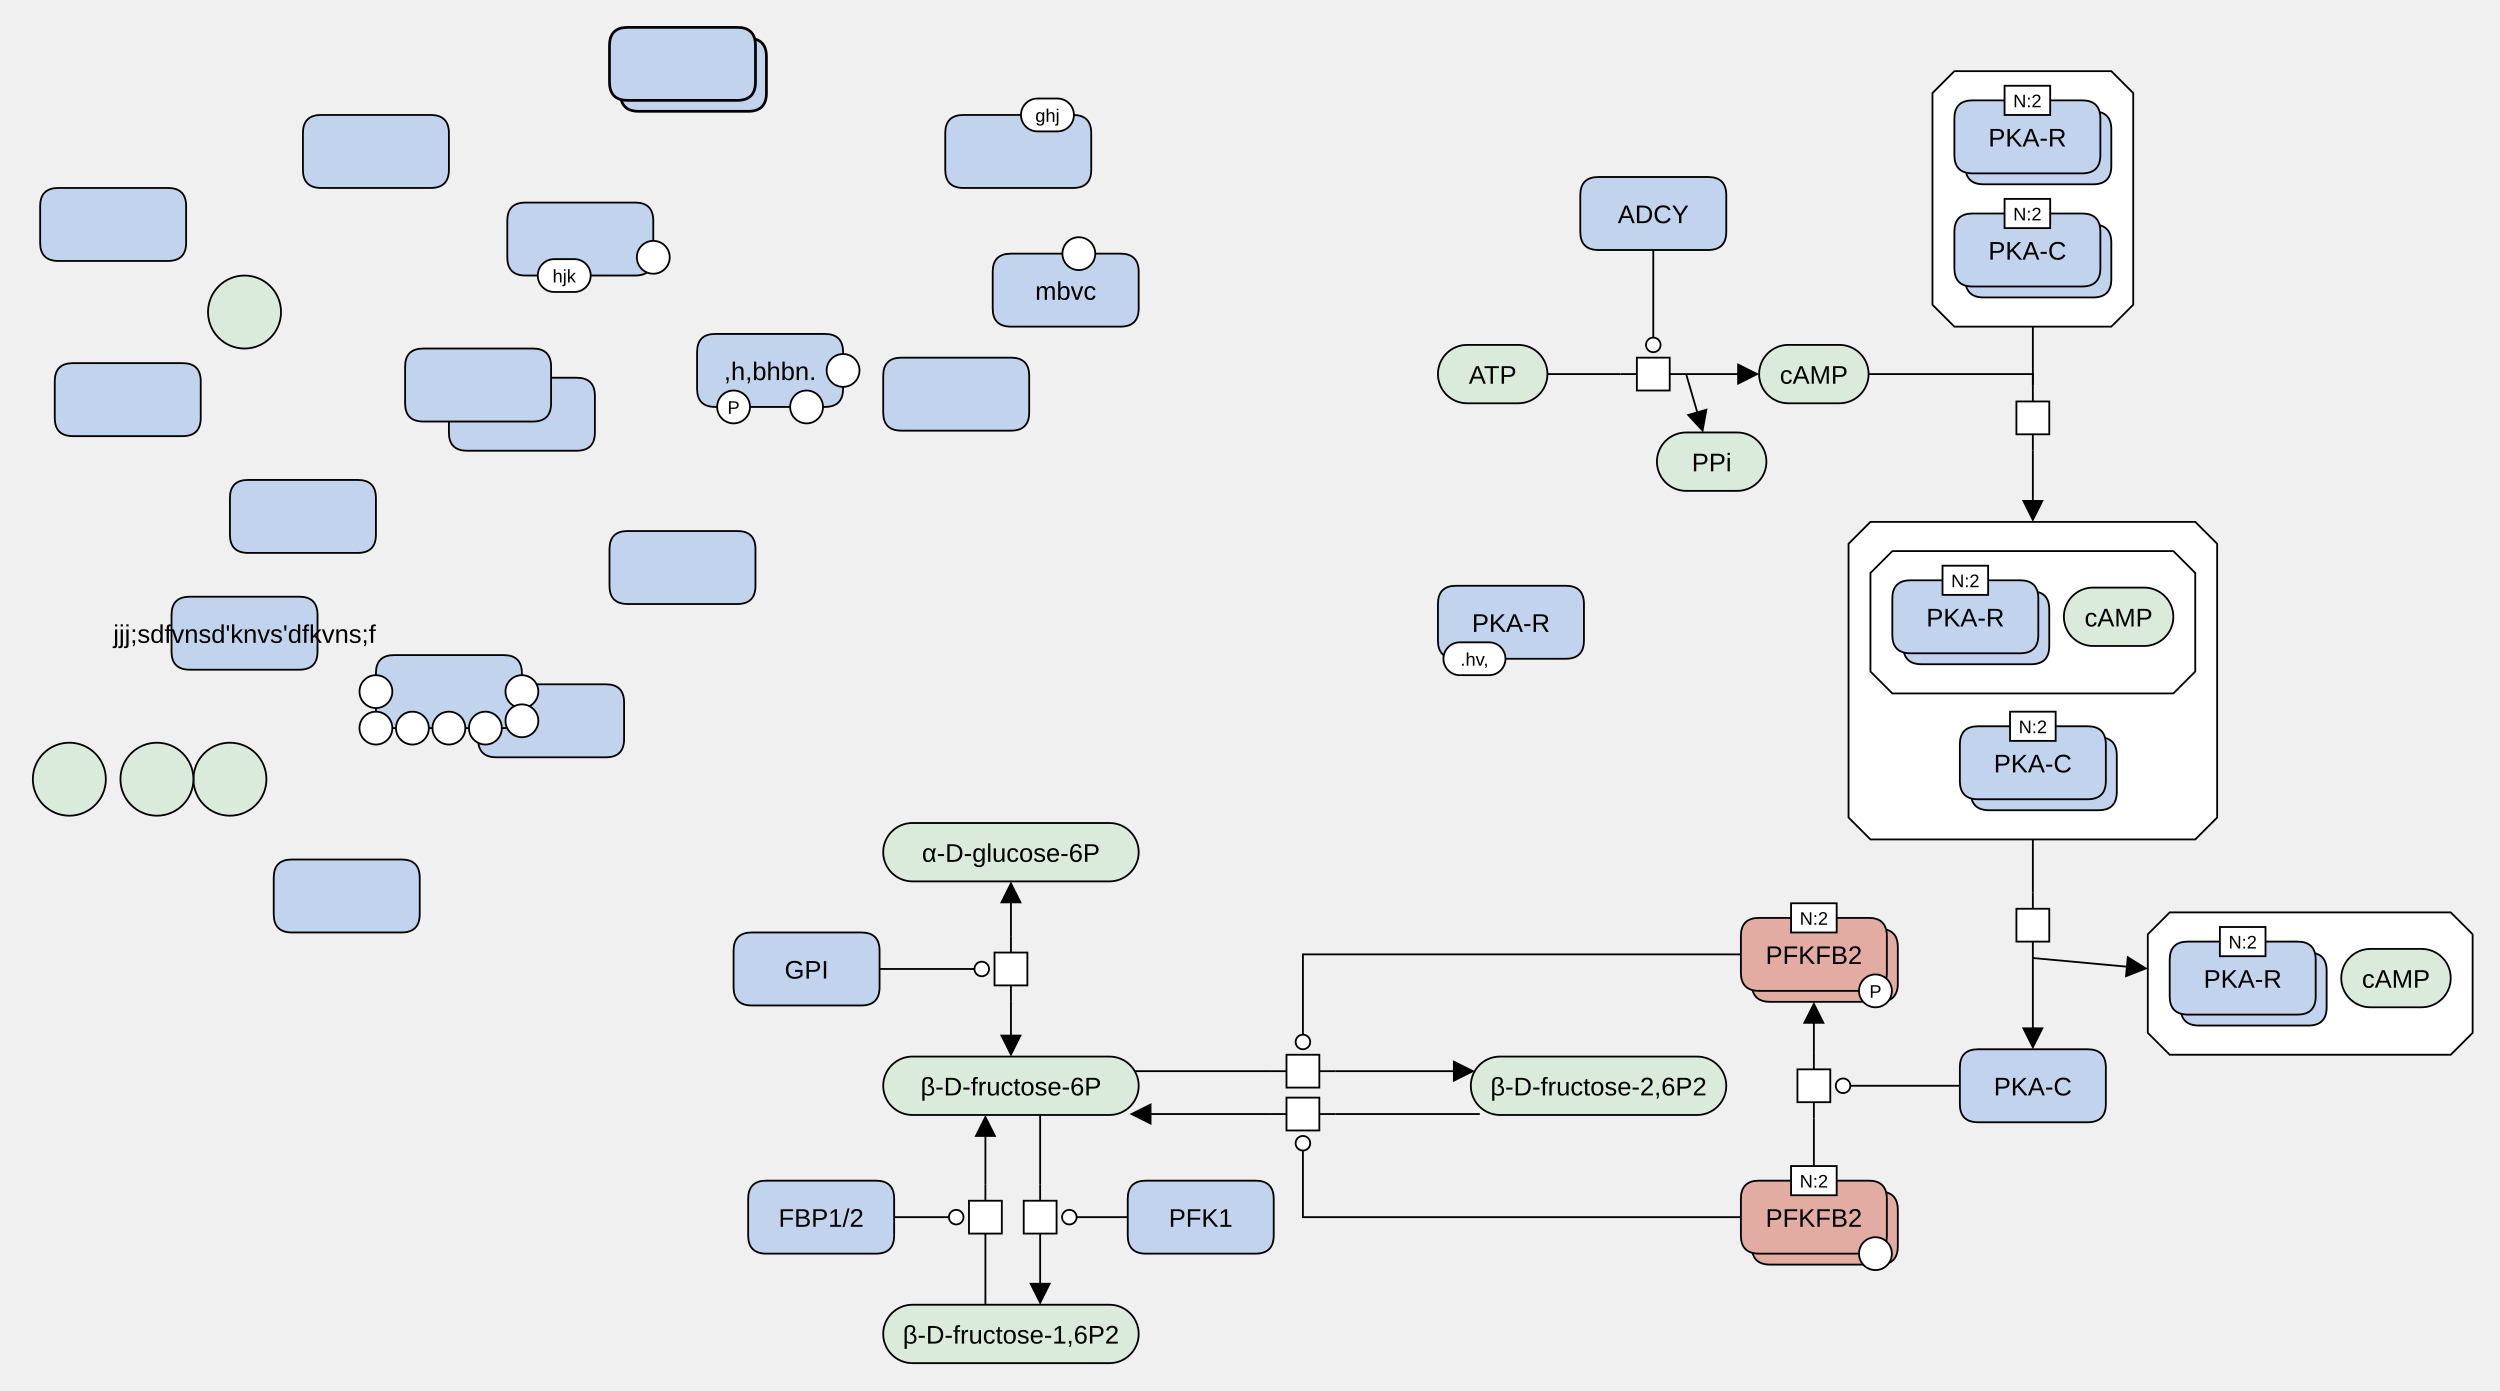
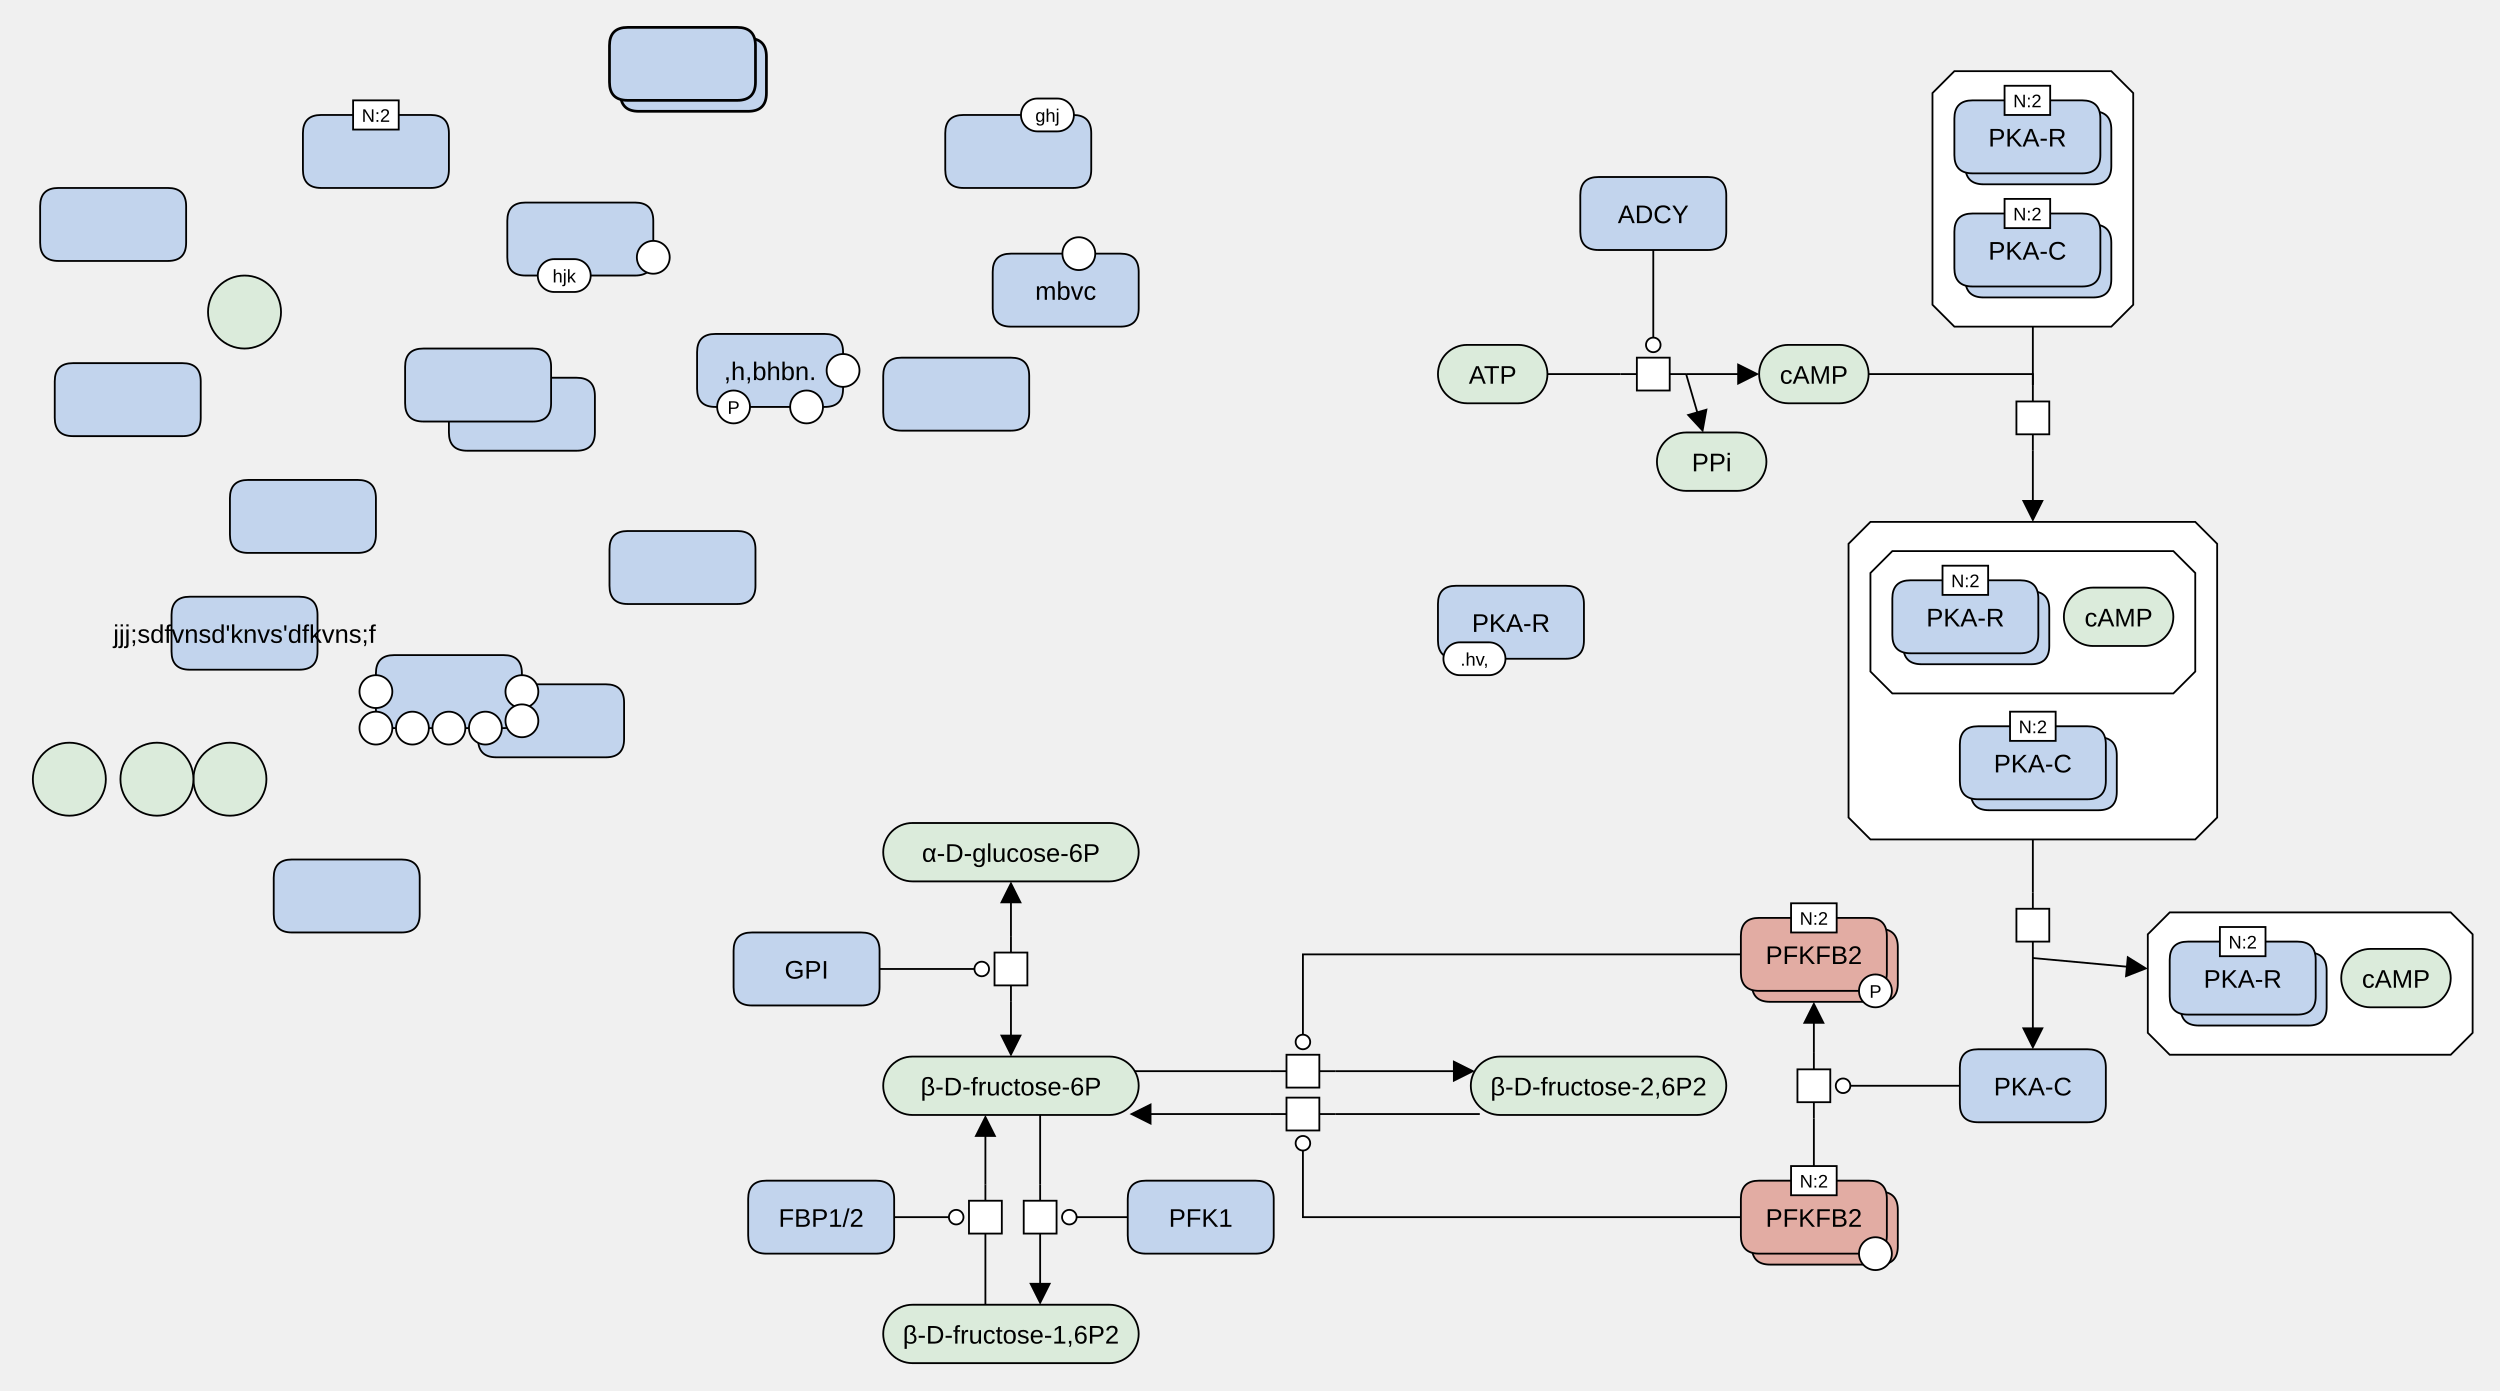
<svg xmlns="http://www.w3.org/2000/svg" width="1370" height="762" viewBox="0 0 1370 762" stroke-linecap="butt" stroke-miterlimit="10">
  <g transform="translate(-2,-29)">
    <path d="M966 234 C966 225.163 973.163 218 982 218 L1010 218 C1018.837 218 1026 225.163 1026 234 L1026 234 C1026 242.837 1018.837 250 1010 250 L982 250 C973.163 250 966 242.837 966 234 Z" fill="#DBEBDB" class="c-metabolite" stroke="none" />
    <path d="M966 234 C966 225.163 973.163 218 982 218 L1010 218 C1018.837 218 1026 225.163 1026 234 L1026 234 C1026 242.837 1018.837 250 1010 250 L982 250 C973.163 250 966 242.837 966 234 Z" fill="none" stroke="#000000" />
    <text x="996" y="239.291" text-anchor="middle" font-family="'Dialog', Arial, Helvetica, sans-serif" font-size="14" fill="#000000" class="t-metabolite" stroke="none" xml:space="preserve">cAMP</text>
    <path d="M1191 529 L1345 529 L1357 541 L1357 595 L1345 607 L1191 607 L1179 595 L1179 541 Z" fill="#FFFFFF" class="c-complex" stroke="none" />
    <path d="M1191 529 L1345 529 L1357 541 L1357 595 L1345 607 L1191 607 L1179 595 L1179 541 Z" fill="none" stroke="#000000" />
    <path d="M1197 561 Q1197 551 1207 551 L1267 551 Q1277 551 1277 561 L1277 581 Q1277 591 1267 591 L1207 591 Q1197 591 1197 581 Z" fill="#C2D4ED" class="c-protein" stroke="none" />
    <path d="M1197 561 Q1197 551 1207 551 L1267 551 Q1277 551 1277 561 L1277 581 Q1277 591 1267 591 L1207 591 Q1197 591 1197 581 Z" fill="none" stroke="#000000" />
    <path d="M1191 555 Q1191 545 1201 545 L1261 545 Q1271 545 1271 555 L1271 575 Q1271 585 1261 585 L1201 585 Q1191 585 1191 575 Z" fill="#C2D4ED" class="c-protein" stroke="none" />
    <path d="M1191 555 Q1191 545 1201 545 L1261 545 Q1271 545 1271 555 L1271 575 Q1271 585 1261 585 L1201 585 Q1191 585 1191 575 Z" fill="none" stroke="#000000" />
    <text x="1231" y="570.291" text-anchor="middle" font-family="'Dialog', Arial, Helvetica, sans-serif" font-size="14" fill="#000000" class="t-protein" stroke="none" xml:space="preserve">PKA-R</text>
    <path d="M1218.5 537 L1243.5 537 L1243.5 553 L1218.5 553 Z" fill="#FFFFFF" class="c-white" stroke="none" />
    <path d="M1218.5 537 L1243.5 537 L1243.5 553 L1218.5 553 Z" fill="none" stroke="#000000" />
    <text x="1231" y="548.779" text-anchor="middle" font-family="'Dialog', Arial, Helvetica, sans-serif" font-size="10" fill="#000000" class="t-white" stroke="none" xml:space="preserve">N:2</text>
    <path d="M1285 565 C1285 556.163 1292.163 549 1301 549 L1329 549 C1337.837 549 1345 556.163 1345 565 L1345 565 C1345 573.837 1337.837 581 1329 581 L1301 581 C1292.163 581 1285 573.837 1285 565 Z" fill="#DBEBDB" class="c-metabolite" stroke="none" />
    <path d="M1285 565 C1285 556.163 1292.163 549 1301 549 L1329 549 C1337.837 549 1345 556.163 1345 565 L1345 565 C1345 573.837 1337.837 581 1329 581 L1301 581 C1292.163 581 1285 573.837 1285 565 Z" fill="none" stroke="#000000" />
    <text x="1315" y="570.291" text-anchor="middle" font-family="'Dialog', Arial, Helvetica, sans-serif" font-size="14" fill="#000000" class="t-metabolite" stroke="none" xml:space="preserve">cAMP</text>
    <path d="M1116 240 L1116 249 M1116 267 L1116 276" fill="none" stroke="#000000" />
    <path d="M1107 249 L1125 249 L1125 267 L1107 267 Z" fill="#FFFFFF" class="c-white" stroke="none" />
    <path d="M1107 249 L1125 249 L1125 267 L1107 267 Z" fill="none" stroke="#000000" />
    <path d="M1073 68 L1159 68 L1171 80 L1171 196 L1159 208 L1073 208 L1061 196 L1061 80 Z" fill="#FFFFFF" class="c-complex" stroke="none" />
    <path d="M1073 68 L1159 68 L1171 80 L1171 196 L1159 208 L1073 208 L1061 196 L1061 80 Z" fill="none" stroke="#000000" />
    <path d="M1079 100 Q1079 90 1089 90 L1149 90 Q1159 90 1159 100 L1159 120 Q1159 130 1149 130 L1089 130 Q1079 130 1079 120 Z" fill="#C2D4ED" class="c-protein" stroke="none" />
    <path d="M1079 100 Q1079 90 1089 90 L1149 90 Q1159 90 1159 100 L1159 120 Q1159 130 1149 130 L1089 130 Q1079 130 1079 120 Z" fill="none" stroke="#000000" />
    <path d="M1073 94 Q1073 84 1083 84 L1143 84 Q1153 84 1153 94 L1153 114 Q1153 124 1143 124 L1083 124 Q1073 124 1073 114 Z" fill="#C2D4ED" class="c-protein" stroke="none" />
    <path d="M1073 94 Q1073 84 1083 84 L1143 84 Q1153 84 1153 94 L1153 114 Q1153 124 1143 124 L1083 124 Q1073 124 1073 114 Z" fill="none" stroke="#000000" />
    <text x="1113" y="109.291" text-anchor="middle" font-family="'Dialog', Arial, Helvetica, sans-serif" font-size="14" fill="#000000" class="t-protein" stroke="none" xml:space="preserve">PKA-R</text>
    <path d="M1100.5 76 L1125.5 76 L1125.5 92 L1100.5 92 Z" fill="#FFFFFF" class="c-white" stroke="none" />
    <path d="M1100.5 76 L1125.5 76 L1125.5 92 L1100.5 92 Z" fill="none" stroke="#000000" />
    <text x="1113" y="87.779" text-anchor="middle" font-family="'Dialog', Arial, Helvetica, sans-serif" font-size="10" fill="#000000" class="t-white" stroke="none" xml:space="preserve">N:2</text>
    <path d="M1079 162 Q1079 152 1089 152 L1149 152 Q1159 152 1159 162 L1159 182 Q1159 192 1149 192 L1089 192 Q1079 192 1079 182 Z" fill="#C2D4ED" class="c-protein" stroke="none" />
    <path d="M1079 162 Q1079 152 1089 152 L1149 152 Q1159 152 1159 162 L1159 182 Q1159 192 1149 192 L1089 192 Q1079 192 1079 182 Z" fill="none" stroke="#000000" />
    <path d="M1073 156 Q1073 146 1083 146 L1143 146 Q1153 146 1153 156 L1153 176 Q1153 186 1143 186 L1083 186 Q1073 186 1073 176 Z" fill="#C2D4ED" class="c-protein" stroke="none" />
    <path d="M1073 156 Q1073 146 1083 146 L1143 146 Q1153 146 1153 156 L1153 176 Q1153 186 1143 186 L1083 186 Q1073 186 1073 176 Z" fill="none" stroke="#000000" />
    <text x="1113" y="171.291" text-anchor="middle" font-family="'Dialog', Arial, Helvetica, sans-serif" font-size="14" fill="#000000" class="t-protein" stroke="none" xml:space="preserve">PKA-C</text>
    <path d="M1100.5 138 L1125.5 138 L1125.5 154 L1100.5 154 Z" fill="#FFFFFF" class="c-white" stroke="none" />
    <path d="M1100.5 138 L1125.5 138 L1125.5 154 L1100.5 154 Z" fill="none" stroke="#000000" />
    <text x="1113" y="149.78" text-anchor="middle" font-family="'Dialog', Arial, Helvetica, sans-serif" font-size="10" fill="#000000" class="t-white" stroke="none" xml:space="preserve">N:2</text>
    <path d="M1116 518 L1116 527 M1116 545 L1116 554" fill="none" stroke="#000000" />
    <path d="M1107 527 L1125 527 L1125 545 L1107 545 Z" fill="#FFFFFF" class="c-white" stroke="none" />
    <path d="M1107 527 L1125 527 L1125 545 L1107 545 Z" fill="none" stroke="#000000" />
    <path d="M1027 315 L1205 315 L1217 327 L1217 477 L1205 489 L1027 489 L1015 477 L1015 327 Z" fill="#FFFFFF" class="c-complex" stroke="none" />
    <path d="M1027 315 L1205 315 L1217 327 L1217 477 L1205 489 L1027 489 L1015 477 L1015 327 Z" fill="none" stroke="#000000" />
    <path d="M1039 331 L1193 331 L1205 343 L1205 397 L1193 409 L1039 409 L1027 397 L1027 343 Z" fill="#FFFFFF" class="c-complex" stroke="none" />
    <path d="M1039 331 L1193 331 L1205 343 L1205 397 L1193 409 L1039 409 L1027 397 L1027 343 Z" fill="none" stroke="#000000" />
    <path d="M1045 363 Q1045 353 1055 353 L1115 353 Q1125 353 1125 363 L1125 383 Q1125 393 1115 393 L1055 393 Q1045 393 1045 383 Z" fill="#C2D4ED" class="c-protein" stroke="none" />
    <path d="M1045 363 Q1045 353 1055 353 L1115 353 Q1125 353 1125 363 L1125 383 Q1125 393 1115 393 L1055 393 Q1045 393 1045 383 Z" fill="none" stroke="#000000" />
    <path d="M1039 357 Q1039 347 1049 347 L1109 347 Q1119 347 1119 357 L1119 377 Q1119 387 1109 387 L1049 387 Q1039 387 1039 377 Z" fill="#C2D4ED" class="c-protein" stroke="none" />
    <path d="M1039 357 Q1039 347 1049 347 L1109 347 Q1119 347 1119 357 L1119 377 Q1119 387 1109 387 L1049 387 Q1039 387 1039 377 Z" fill="none" stroke="#000000" />
    <text x="1079" y="372.291" text-anchor="middle" font-family="'Dialog', Arial, Helvetica, sans-serif" font-size="14" fill="#000000" class="t-protein" stroke="none" xml:space="preserve">PKA-R</text>
    <path d="M1066.5 339 L1091.5 339 L1091.5 355 L1066.5 355 Z" fill="#FFFFFF" class="c-white" stroke="none" />
    <path d="M1066.5 339 L1091.5 339 L1091.5 355 L1066.5 355 Z" fill="none" stroke="#000000" />
    <text x="1079" y="350.779" text-anchor="middle" font-family="'Dialog', Arial, Helvetica, sans-serif" font-size="10" fill="#000000" class="t-white" stroke="none" xml:space="preserve">N:2</text>
    <path d="M1133 367 C1133 358.163 1140.163 351 1149 351 L1177 351 C1185.837 351 1193 358.163 1193 367 L1193 367 C1193 375.837 1185.837 383 1177 383 L1149 383 C1140.163 383 1133 375.837 1133 367 Z" fill="#DBEBDB" class="c-metabolite" stroke="none" />
    <path d="M1133 367 C1133 358.163 1140.163 351 1149 351 L1177 351 C1185.837 351 1193 358.163 1193 367 L1193 367 C1193 375.837 1185.837 383 1177 383 L1149 383 C1140.163 383 1133 375.837 1133 367 Z" fill="none" stroke="#000000" />
    <text x="1163" y="372.291" text-anchor="middle" font-family="'Dialog', Arial, Helvetica, sans-serif" font-size="14" fill="#000000" class="t-metabolite" stroke="none" xml:space="preserve">cAMP</text>
    <path d="M1082 443 Q1082 433 1092 433 L1152 433 Q1162 433 1162 443 L1162 463 Q1162 473 1152 473 L1092 473 Q1082 473 1082 463 Z" fill="#C2D4ED" class="c-protein" stroke="none" />
    <path d="M1082 443 Q1082 433 1092 433 L1152 433 Q1162 433 1162 443 L1162 463 Q1162 473 1152 473 L1092 473 Q1082 473 1082 463 Z" fill="none" stroke="#000000" />
    <path d="M1076 437 Q1076 427 1086 427 L1146 427 Q1156 427 1156 437 L1156 457 Q1156 467 1146 467 L1086 467 Q1076 467 1076 457 Z" fill="#C2D4ED" class="c-protein" stroke="none" />
    <path d="M1076 437 Q1076 427 1086 427 L1146 427 Q1156 427 1156 437 L1156 457 Q1156 467 1146 467 L1086 467 Q1076 467 1076 457 Z" fill="none" stroke="#000000" />
    <text x="1116" y="452.291" text-anchor="middle" font-family="'Dialog', Arial, Helvetica, sans-serif" font-size="14" fill="#000000" class="t-protein" stroke="none" xml:space="preserve">PKA-C</text>
    <path d="M1103.5 419 L1128.5 419 L1128.5 435 L1103.5 435 Z" fill="#FFFFFF" class="c-white" stroke="none" />
    <path d="M1103.5 419 L1128.5 419 L1128.5 435 L1103.5 435 Z" fill="none" stroke="#000000" />
    <text x="1116" y="430.779" text-anchor="middle" font-family="'Dialog', Arial, Helvetica, sans-serif" font-size="10" fill="#000000" class="t-white" stroke="none" xml:space="preserve">N:2</text>
    <path d="M1076 614 Q1076 604 1086 604 L1146 604 Q1156 604 1156 614 L1156 634 Q1156 644 1146 644 L1086 644 Q1076 644 1076 634 Z" fill="#C2D4ED" class="c-protein" stroke="none" />
    <path d="M1076 614 Q1076 604 1086 604 L1146 604 Q1156 604 1156 614 L1156 634 Q1156 644 1146 644 L1086 644 Q1076 644 1076 634 Z" fill="none" stroke="#000000" />
    <text x="1116" y="629.291" text-anchor="middle" font-family="'Dialog', Arial, Helvetica, sans-serif" font-size="14" fill="#000000" class="t-protein" stroke="none" xml:space="preserve">PKA-C</text>
    <path d="M486 496 C486 487.163 493.163 480 502 480 L610 480 C618.837 480 626 487.163 626 496 L626 496 C626 504.837 618.837 512 610 512 L502 512 C493.163 512 486 504.837 486 496 Z" fill="#DBEBDB" class="c-metabolite" stroke="none" />
    <path d="M486 496 C486 487.163 493.163 480 502 480 L610 480 C618.837 480 626 487.163 626 496 L626 496 C626 504.837 618.837 512 610 512 L502 512 C493.163 512 486 504.837 486 496 Z" fill="none" stroke="#000000" />
    <text x="556" y="501.291" text-anchor="middle" font-family="'Dialog', Arial, Helvetica, sans-serif" font-size="14" fill="#000000" class="t-metabolite" stroke="none" xml:space="preserve">α-D-glucose-6P</text>
    <path d="M486 624 C486 615.163 493.163 608 502 608 L610 608 C618.837 608 626 615.163 626 624 L626 624 C626 632.837 618.837 640 610 640 L502 640 C493.163 640 486 632.837 486 624 Z" fill="#DBEBDB" class="c-metabolite" stroke="none" />
    <path d="M486 624 C486 615.163 493.163 608 502 608 L610 608 C618.837 608 626 615.163 626 624 L626 624 C626 632.837 618.837 640 610 640 L502 640 C493.163 640 486 632.837 486 624 Z" fill="none" stroke="#000000" />
    <text x="556" y="629.291" text-anchor="middle" font-family="'Dialog', Arial, Helvetica, sans-serif" font-size="14" fill="#000000" class="t-metabolite" stroke="none" xml:space="preserve">β-D-fructose-6P</text>
    <path d="M404 550 Q404 540 414 540 L474 540 Q484 540 484 550 L484 570 Q484 580 474 580 L414 580 Q404 580 404 570 Z" fill="#C2D4ED" class="c-protein" stroke="none" />
    <path d="M404 550 Q404 540 414 540 L474 540 Q484 540 484 550 L484 570 Q484 580 474 580 L414 580 Q404 580 404 570 Z" fill="none" stroke="#000000" />
    <text x="444" y="565.291" text-anchor="middle" font-family="'Dialog', Arial, Helvetica, sans-serif" font-size="14" fill="#000000" class="t-protein" stroke="none" xml:space="preserve">GPI</text>
    <path d="M556 542 L556 551 M556 569 L556 578" fill="none" stroke="#000000" />
    <path d="M547 551 L565 551 L565 569 L547 569 Z" fill="#FFFFFF" class="c-white" stroke="none" />
    <path d="M547 551 L565 551 L565 569 L547 569 Z" fill="none" stroke="#000000" />
    <path d="M572 678 L572 687 M572 705 L572 714" fill="none" stroke="#000000" />
    <path d="M563 687 L581 687 L581 705 L563 705 Z" fill="#FFFFFF" class="c-white" stroke="none" />
    <path d="M563 687 L581 687 L581 705 L563 705 Z" fill="none" stroke="#000000" />
    <path d="M542 714 L542 705 M542 687 L542 678" fill="none" stroke="#000000" />
    <path d="M533 687 L551 687 L551 705 L533 705 Z" fill="#FFFFFF" class="c-white" stroke="none" />
    <path d="M533 687 L551 687 L551 705 L533 705 Z" fill="none" stroke="#000000" />
    <path d="M486 760 C486 751.163 493.163 744 502 744 L610 744 C618.837 744 626 751.163 626 760 L626 760 C626 768.837 618.837 776 610 776 L502 776 C493.163 776 486 768.837 486 760 Z" fill="#DBEBDB" class="c-metabolite" stroke="none" />
    <path d="M486 760 C486 751.163 493.163 744 502 744 L610 744 C618.837 744 626 751.163 626 760 L626 760 C626 768.837 618.837 776 610 776 L502 776 C493.163 776 486 768.837 486 760 Z" fill="none" stroke="#000000" />
    <text x="556" y="765.291" text-anchor="middle" font-family="'Dialog', Arial, Helvetica, sans-serif" font-size="14" fill="#000000" class="t-page" stroke="none" xml:space="preserve">β-D-fructose-1,6P2</text>
    <path d="M412 686 Q412 676 422 676 L482 676 Q492 676 492 686 L492 706 Q492 716 482 716 L422 716 Q412 716 412 706 Z" fill="#C2D4ED" class="c-protein" stroke="none" />
    <path d="M412 686 Q412 676 422 676 L482 676 Q492 676 492 686 L492 706 Q492 716 482 716 L422 716 Q412 716 412 706 Z" fill="none" stroke="#000000" />
    <text x="452" y="701.291" text-anchor="middle" font-family="'Dialog', Arial, Helvetica, sans-serif" font-size="14" fill="#000000" class="t-protein" stroke="none" xml:space="preserve">FBP1/2</text>
    <path d="M620 686 Q620 676 630 676 L690 676 Q700 676 700 686 L700 706 Q700 716 690 716 L630 716 Q620 716 620 706 Z" fill="#C2D4ED" class="c-protein" stroke="none" />
    <path d="M620 686 Q620 676 630 676 L690 676 Q700 676 700 686 L700 706 Q700 716 690 716 L630 716 Q620 716 620 706 Z" fill="none" stroke="#000000" />
    <text x="660" y="701.291" text-anchor="middle" font-family="'Dialog', Arial, Helvetica, sans-serif" font-size="14" fill="#000000" class="t-protein" stroke="none" xml:space="preserve">PFK1</text>
    <path d="M808 624 C808 615.163 815.163 608 824 608 L932 608 C940.837 608 948 615.163 948 624 L948 624 C948 632.837 940.837 640 932 640 L824 640 C815.163 640 808 632.837 808 624 Z" fill="#DBEBDB" class="c-metabolite" stroke="none" />
    <path d="M808 624 C808 615.163 815.163 608 824 608 L932 608 C940.837 608 948 615.163 948 624 L948 624 C948 632.837 940.837 640 932 640 L824 640 C815.163 640 808 632.837 808 624 Z" fill="none" stroke="#000000" />
    <text x="878" y="629.291" text-anchor="middle" font-family="'Dialog', Arial, Helvetica, sans-serif" font-size="14" fill="#000000" class="t-page" stroke="none" xml:space="preserve">β-D-fructose-2,6P2</text>
    <path d="M698 616 L707 616 M725 616 L734 616" fill="none" stroke="#000000" />
    <path d="M707 607 L725 607 L725 625 L707 625 Z" fill="#FFFFFF" class="c-white" stroke="none" />
    <path d="M707 607 L725 607 L725 625 L707 625 Z" fill="none" stroke="#000000" />
    <path d="M734 639.5 L725 639.5 M707 639.5 L698 639.5" fill="none" stroke="#000000" />
    <path d="M707 630.5 L725 630.5 L725 648.5 L707 648.5 Z" fill="#FFFFFF" class="c-white" stroke="none" />
    <path d="M707 630.5 L725 630.5 L725 648.5 L707 648.5 Z" fill="none" stroke="#000000" />
    <path d="M996 642 L996 633 M996 615 L996 606" fill="none" stroke="#000000" />
    <path d="M987 615 L1005 615 L1005 633 L987 633 Z" fill="#FFFFFF" class="c-white" stroke="none" />
    <path d="M987 615 L1005 615 L1005 633 L987 633 Z" fill="none" stroke="#000000" />
    <path d="M790 234 C790 225.163 797.163 218 806 218 L834 218 C842.837 218 850 225.163 850 234 L850 234 C850 242.837 842.837 250 834 250 L806 250 C797.163 250 790 242.837 790 234 Z" fill="#DBEBDB" class="c-metabolite" stroke="none" />
    <path d="M790 234 C790 225.163 797.163 218 806 218 L834 218 C842.837 218 850 225.163 850 234 L850 234 C850 242.837 842.837 250 834 250 L806 250 C797.163 250 790 242.837 790 234 Z" fill="none" stroke="#000000" />
    <text x="820" y="239.291" text-anchor="middle" font-family="'Dialog', Arial, Helvetica, sans-serif" font-size="14" fill="#000000" class="t-metabolite" stroke="none" xml:space="preserve">ATP</text>
    <path d="M890 234 L899 234 M917 234 L926 234" fill="none" stroke="#000000" />
    <path d="M899 225 L917 225 L917 243 L899 243 Z" fill="#FFFFFF" class="c-white" stroke="none" />
    <path d="M899 225 L917 225 L917 243 L899 243 Z" fill="none" stroke="#000000" />
    <path d="M868 136 Q868 126 878 126 L938 126 Q948 126 948 136 L948 156 Q948 166 938 166 L878 166 Q868 166 868 156 Z" fill="#C2D4ED" class="c-protein" stroke="none" />
    <path d="M868 136 Q868 126 878 126 L938 126 Q948 126 948 136 L948 156 Q948 166 938 166 L878 166 Q868 166 868 156 Z" fill="none" stroke="#000000" />
    <text x="908" y="151.291" text-anchor="middle" font-family="'Dialog', Arial, Helvetica, sans-serif" font-size="14" fill="#000000" class="t-protein" stroke="none" xml:space="preserve">ADCY</text>
    <path d="M962 548 Q962 538 972 538 L1032 538 Q1042 538 1042 548 L1042 568 Q1042 578 1032 578 L972 578 Q962 578 962 568 Z" fill="#E2ACA3" class="c-hlProtein" stroke="none" />
    <path d="M962 548 Q962 538 972 538 L1032 538 Q1042 538 1042 548 L1042 568 Q1042 578 1032 578 L972 578 Q962 578 962 568 Z" fill="none" stroke="#000000" />
    <path d="M956 542 Q956 532 966 532 L1026 532 Q1036 532 1036 542 L1036 562 Q1036 572 1026 572 L966 572 Q956 572 956 562 Z" fill="#E2ACA3" class="c-hlProtein" stroke="none" />
    <path d="M956 542 Q956 532 966 532 L1026 532 Q1036 532 1036 542 L1036 562 Q1036 572 1026 572 L966 572 Q956 572 956 562 Z" fill="none" stroke="#000000" />
    <text x="996" y="557.291" text-anchor="middle" font-family="'Dialog', Arial, Helvetica, sans-serif" font-size="14" fill="#000000" class="t-hlProtein" stroke="none" xml:space="preserve">PFKFB2</text>
    <path d="M1020.739 572 C1020.739 567.029 1024.768 563 1029.739 563 L1029.739 563 C1034.71 563 1038.739 567.029 1038.739 572 L1038.739 572 C1038.739 576.971 1034.71 581 1029.739 581 L1029.739 581 C1024.768 581 1020.739 576.971 1020.739 572 Z" fill="#FFFFFF" class="c-white" stroke="none" />
    <path d="M1020.739 572 C1020.739 567.029 1024.768 563 1029.739 563 L1029.739 563 C1034.71 563 1038.739 567.029 1038.739 572 L1038.739 572 C1038.739 576.971 1034.71 581 1029.739 581 L1029.739 581 C1024.768 581 1020.739 576.971 1020.739 572 Z" fill="none" stroke="#000000" />
    <text x="1029.739" y="575.779" text-anchor="middle" font-family="'Dialog', Arial, Helvetica, sans-serif" font-size="10" fill="#000000" class="t-white" stroke="none" xml:space="preserve">P</text>
    <path d="M983.5 524 L1008.5 524 L1008.5 540 L983.5 540 Z" fill="#FFFFFF" class="c-white" stroke="none" />
    <path d="M983.5 524 L1008.5 524 L1008.5 540 L983.5 540 Z" fill="none" stroke="#000000" />
    <text x="996" y="535.779" text-anchor="middle" font-family="'Dialog', Arial, Helvetica, sans-serif" font-size="10" fill="#000000" class="t-white" stroke="none" xml:space="preserve">N:2</text>
    <path d="M962 692 Q962 682 972 682 L1032 682 Q1042 682 1042 692 L1042 712 Q1042 722 1032 722 L972 722 Q962 722 962 712 Z" fill="#E2ACA3" class="c-hlProtein" stroke="none" />
    <path d="M962 692 Q962 682 972 682 L1032 682 Q1042 682 1042 692 L1042 712 Q1042 722 1032 722 L972 722 Q962 722 962 712 Z" fill="none" stroke="#000000" />
    <path d="M956 686 Q956 676 966 676 L1026 676 Q1036 676 1036 686 L1036 706 Q1036 716 1026 716 L966 716 Q956 716 956 706 Z" fill="#E2ACA3" class="c-hlProtein" stroke="none" />
    <path d="M956 686 Q956 676 966 676 L1026 676 Q1036 676 1036 686 L1036 706 Q1036 716 1026 716 L966 716 Q956 716 956 706 Z" fill="none" stroke="#000000" />
    <text x="996" y="701.291" text-anchor="middle" font-family="'Dialog', Arial, Helvetica, sans-serif" font-size="14" fill="#000000" class="t-hlProtein" stroke="none" xml:space="preserve">PFKFB2</text>
    <path d="M1020.739 716 C1020.739 711.029 1024.768 707 1029.739 707 L1029.739 707 C1034.71 707 1038.739 711.029 1038.739 716 L1038.739 716 C1038.739 720.971 1034.71 725 1029.739 725 L1029.739 725 C1024.768 725 1020.739 720.971 1020.739 716 Z" fill="#FFFFFF" class="c-white" stroke="none" />
    <path d="M1020.739 716 C1020.739 711.029 1024.768 707 1029.739 707 L1029.739 707 C1034.71 707 1038.739 711.029 1038.739 716 L1038.739 716 C1038.739 720.971 1034.71 725 1029.739 725 L1029.739 725 C1024.768 725 1020.739 720.971 1020.739 716 Z" fill="none" stroke="#000000" />
    <path d="M983.5 668 L1008.5 668 L1008.5 684 L983.5 684 Z" fill="#FFFFFF" class="c-white" stroke="none" />
    <path d="M983.5 668 L1008.5 668 L1008.5 684 L983.5 684 Z" fill="none" stroke="#000000" />
    <text x="996" y="679.779" text-anchor="middle" font-family="'Dialog', Arial, Helvetica, sans-serif" font-size="10" fill="#000000" class="t-white" stroke="none" xml:space="preserve">N:2</text>
    <path d="M910 282 C910 273.163 917.163 266 926 266 L954 266 C962.837 266 970 273.163 970 282 L970 282 C970 290.837 962.837 298 954 298 L926 298 C917.163 298 910 290.837 910 282 Z" fill="#DBEBDB" class="c-metabolite" stroke="none" />
    <path d="M910 282 C910 273.163 917.163 266 926 266 L954 266 C962.837 266 970 273.163 970 282 L970 282 C970 290.837 962.837 298 954 298 L926 298 C917.163 298 910 290.837 910 282 Z" fill="none" stroke="#000000" />
    <text x="940" y="287.291" text-anchor="middle" font-family="'Dialog', Arial, Helvetica, sans-serif" font-size="14" fill="#000000" class="t-metabolite" stroke="none" xml:space="preserve">PPi</text>
    <path d="M280 150 Q280 140 290 140 L350 140 Q360 140 360 150 L360 170 Q360 180 350 180 L290 180 Q280 180 280 170 Z" fill="#C2D4ED" class="c-protein" stroke="none" />
    <path d="M280 150 Q280 140 290 140 L350 140 Q360 140 360 150 L360 170 Q360 180 350 180 L290 180 Q280 180 280 170 Z" fill="none" stroke="#000000" />
    <path d="M296.7 180 C296.7 175.029 300.729 171 305.7 171 L316.7 171 C321.671 171 325.7 175.029 325.7 180 L325.7 180 C325.7 184.971 321.671 189 316.7 189 L305.7 189 C300.729 189 296.7 184.971 296.7 180 Z" fill="#FFFFFF" class="c-white" stroke="none" />
    <path d="M296.7 180 C296.7 175.029 300.729 171 305.7 171 L316.7 171 C321.671 171 325.7 175.029 325.7 180 L325.7 180 C325.7 184.971 321.671 189 316.7 189 L305.7 189 C300.729 189 296.7 184.971 296.7 180 Z" fill="none" stroke="#000000" />
    <text x="311.2" y="183.78" text-anchor="middle" font-family="'Dialog', Arial, Helvetica, sans-serif" font-size="10" fill="#000000" class="t-white" stroke="none" xml:space="preserve">hjk</text>
    <path d="M351 170 C351 165.029 355.029 161 360 161 L360 161 C364.971 161 369 165.029 369 170 L369 170 C369 174.971 364.971 179 360 179 L360 179 C355.029 179 351 174.971 351 170 Z" fill="#FFFFFF" class="c-white" stroke="none" />
    <path d="M351 170 C351 165.029 355.029 161 360 161 L360 161 C364.971 161 369 165.029 369 170 L369 170 C369 174.971 364.971 179 360 179 L360 179 C355.029 179 351 174.971 351 170 Z" fill="none" stroke="#000000" />
    <path d="M384 222 Q384 212 394 212 L454 212 Q464 212 464 222 L464 242 Q464 252 454 252 L394 252 Q384 252 384 242 Z" fill="#C2D4ED" class="c-protein" stroke="none" />
    <path d="M384 222 Q384 212 394 212 L454 212 Q464 212 464 222 L464 242 Q464 252 454 252 L394 252 Q384 252 384 242 Z" fill="none" stroke="#000000" />
    <text x="424" y="237.291" text-anchor="middle" font-family="'Dialog', Arial, Helvetica, sans-serif" font-size="14" fill="#000000" class="t-protein" stroke="none" xml:space="preserve">,h,bhbn.</text>
    <path d="M455 232 C455 227.029 459.029 223 464 223 L464 223 C468.971 223 473 227.029 473 232 L473 232 C473 236.971 468.971 241 464 241 L464 241 C459.029 241 455 236.971 455 232 Z" fill="#FFFFFF" class="c-white" stroke="none" />
    <path d="M455 232 C455 227.029 459.029 223 464 223 L464 223 C468.971 223 473 227.029 473 232 L473 232 C473 236.971 468.971 241 464 241 L464 241 C459.029 241 455 236.971 455 232 Z" fill="none" stroke="#000000" />
    <path d="M435 252 C435 247.029 439.029 243 444 243 L444 243 C448.971 243 453 247.029 453 252 L453 252 C453 256.971 448.971 261 444 261 L444 261 C439.029 261 435 256.971 435 252 Z" fill="#FFFFFF" class="c-white" stroke="none" />
    <path d="M435 252 C435 247.029 439.029 243 444 243 L444 243 C448.971 243 453 247.029 453 252 L453 252 C453 256.971 448.971 261 444 261 L444 261 C439.029 261 435 256.971 435 252 Z" fill="none" stroke="#000000" />
    <path d="M395 252 C395 247.029 399.029 243 404 243 L404 243 C408.971 243 413 247.029 413 252 L413 252 C413 256.971 408.971 261 404 261 L404 261 C399.029 261 395 256.971 395 252 Z" fill="#FFFFFF" class="c-white" stroke="none" />
    <path d="M395 252 C395 247.029 399.029 243 404 243 L404 243 C408.971 243 413 247.029 413 252 L413 252 C413 256.971 408.971 261 404 261 L404 261 C399.029 261 395 256.971 395 252 Z" fill="none" stroke="#000000" />
    <text x="404" y="255.78" text-anchor="middle" font-family="'Dialog', Arial, Helvetica, sans-serif" font-size="10" fill="#000000" class="t-white" stroke="none" xml:space="preserve">P</text>
    <path d="M546 178 Q546 168 556 168 L616 168 Q626 168 626 178 L626 198 Q626 208 616 208 L556 208 Q546 208 546 198 Z" fill="#C2D4ED" class="c-protein" stroke="none" />
    <path d="M546 178 Q546 168 556 168 L616 168 Q626 168 626 178 L626 198 Q626 208 616 208 L556 208 Q546 208 546 198 Z" fill="none" stroke="#000000" />
    <text x="586" y="193.291" text-anchor="middle" font-family="'Dialog', Arial, Helvetica, sans-serif" font-size="14" fill="#000000" class="t-protein" stroke="none" xml:space="preserve">mbvc</text>
    <path d="M584.2 168 C584.2 163.029 588.229 159 593.2 159 L593.2 159 C598.171 159 602.2 163.029 602.2 168 L602.2 168 C602.2 172.971 598.171 177 593.2 177 L593.2 177 C588.229 177 584.2 172.971 584.2 168 Z" fill="#FFFFFF" class="c-white" stroke="none" />
    <path d="M584.2 168 C584.2 163.029 588.229 159 593.2 159 L593.2 159 C598.171 159 602.2 163.029 602.2 168 L602.2 168 C602.2 172.971 598.171 177 593.2 177 L593.2 177 C588.229 177 584.2 172.971 584.2 168 Z" fill="none" stroke="#000000" />
    <path d="M520 102 Q520 92 530 92 L590 92 Q600 92 600 102 L600 122 Q600 132 590 132 L530 132 Q520 132 520 122 Z" fill="#C2D4ED" class="c-protein" stroke="none" />
    <path d="M520 102 Q520 92 530 92 L590 92 Q600 92 600 102 L600 122 Q600 132 590 132 L530 132 Q520 132 520 122 Z" fill="none" stroke="#000000" />
    <path d="M561.5 92 C561.5 87.029 565.529 83 570.5 83 L581.5 83 C586.471 83 590.5 87.029 590.5 92 L590.5 92 C590.5 96.971 586.471 101 581.5 101 L570.5 101 C565.529 101 561.5 96.971 561.5 92 Z" fill="#FFFFFF" class="c-white" stroke="none" />
    <path d="M561.5 92 C561.5 87.029 565.529 83 570.5 83 L581.5 83 C586.471 83 590.5 87.029 590.5 92 L590.5 92 C590.5 96.971 586.471 101 581.5 101 L570.5 101 C565.529 101 561.5 96.971 561.5 92 Z" fill="none" stroke="#000000" />
    <text x="576" y="95.779" text-anchor="middle" font-family="'Dialog', Arial, Helvetica, sans-serif" font-size="10" fill="#000000" class="t-white" stroke="none" xml:space="preserve">ghj</text>
    <path d="M486 235 Q486 225 496 225 L556 225 Q566 225 566 235 L566 255 Q566 265 556 265 L496 265 Q486 265 486 255 Z" fill="#C2D4ED" class="c-protein" stroke="none" />
    <path d="M486 235 Q486 225 496 225 L556 225 Q566 225 566 235 L566 255 Q566 265 556 265 L496 265 Q486 265 486 255 Z" fill="none" stroke="#000000" />
    <path d="M790 360 Q790 350 800 350 L860 350 Q870 350 870 360 L870 380 Q870 390 860 390 L800 390 Q790 390 790 380 Z" fill="#C2D4ED" class="c-protein" stroke="none" />
    <path d="M790 360 Q790 350 800 350 L860 350 Q870 350 870 360 L870 380 Q870 390 860 390 L800 390 Q790 390 790 380 Z" fill="none" stroke="#000000" />
    <text x="830" y="375.291" text-anchor="middle" font-family="'Dialog', Arial, Helvetica, sans-serif" font-size="14" fill="#000000" class="t-protein" stroke="none" xml:space="preserve">PKA-R</text>
    <path d="M793 390 C793 385.029 797.029 381 802 381 L818 381 C822.971 381 827 385.029 827 390 L827 390 C827 394.971 822.971 399 818 399 L802 399 C797.029 399 793 394.971 793 390 Z" fill="#FFFFFF" class="c-white" stroke="none" />
    <path d="M793 390 C793 385.029 797.029 381 802 381 L818 381 C822.971 381 827 385.029 827 390 L827 390 C827 394.971 822.971 399 818 399 L802 399 C797.029 399 793 394.971 793 390 Z" fill="none" stroke="#000000" />
    <text x="810" y="393.779" text-anchor="middle" font-family="'Dialog', Arial, Helvetica, sans-serif" font-size="10" fill="#000000" class="t-white" stroke="none" xml:space="preserve">.hv,</text>
    <path d="M248 246 Q248 236 258 236 L318 236 Q328 236 328 246 L328 266 Q328 276 318 276 L258 276 Q248 276 248 266 Z" fill="#C2D4ED" class="c-protein" stroke="none" />
    <path d="M248 246 Q248 236 258 236 L318 236 Q328 236 328 246 L328 266 Q328 276 318 276 L258 276 Q248 276 248 266 Z" fill="none" stroke="#000000" />
    <path d="M224 230 Q224 220 234 220 L294 220 Q304 220 304 230 L304 250 Q304 260 294 260 L234 260 Q224 260 224 250 Z" fill="#C2D4ED" class="c-protein" stroke="none" />
    <path d="M224 230 Q224 220 234 220 L294 220 Q304 220 304 230 L304 250 Q304 260 294 260 L234 260 Q224 260 224 250 Z" fill="none" stroke="#000000" />
    <path d="M168 102 Q168 92 178 92 L238 92 Q248 92 248 102 L248 122 Q248 132 238 132 L178 132 Q168 132 168 122 Z" fill="#C2D4ED" class="c-protein" stroke="none" />
    <path d="M168 102 Q168 92 178 92 L238 92 Q248 92 248 102 L248 122 Q248 132 238 132 L178 132 Q168 132 168 122 Z" fill="none" stroke="#000000" />
+     <path d="M195.5 84 L220.5 84 L220.5 100 L195.5 100 Z" fill="#FFFFFF" class="c-white" stroke="none" />
+     <path d="M195.5 84 L220.5 84 L220.5 100 L195.5 100 Z" fill="none" stroke="#000000" />
+     <text x="208" y="95.779" text-anchor="middle" font-family="'Dialog', Arial, Helvetica, sans-serif" font-size="10" fill="#000000" class="t-white" stroke="none" xml:space="preserve">N:2</text>
    <path d="M128 302 Q128 292 138 292 L198 292 Q208 292 208 302 L208 322 Q208 332 198 332 L138 332 Q128 332 128 322 Z" fill="#C2D4ED" class="c-protein" stroke="none" />
    <path d="M128 302 Q128 292 138 292 L198 292 Q208 292 208 302 L208 322 Q208 332 198 332 L138 332 Q128 332 128 322 Z" fill="none" stroke="#000000" />
    <path d="M264 414 Q264 404 274 404 L334 404 Q344 404 344 414 L344 434 Q344 444 334 444 L274 444 Q264 444 264 434 Z" fill="#C2D4ED" class="c-protein" stroke="none" />
    <path d="M264 414 Q264 404 274 404 L334 404 Q344 404 344 414 L344 434 Q344 444 334 444 L274 444 Q264 444 264 434 Z" fill="none" stroke="#000000" />
    <path d="M96 366 Q96 356 106 356 L166 356 Q176 356 176 366 L176 386 Q176 396 166 396 L106 396 Q96 396 96 386 Z" fill="#C2D4ED" class="c-protein" stroke="none" />
    <path d="M96 366 Q96 356 106 356 L166 356 Q176 356 176 366 L176 386 Q176 396 166 396 L106 396 Q96 396 96 386 Z" fill="none" stroke="#000000" />
    <text x="136" y="381.291" text-anchor="middle" font-family="'Dialog', Arial, Helvetica, sans-serif" font-size="14" fill="#000000" class="t-page" stroke="none" xml:space="preserve">jjj;sdfvnsd'knvs'dfkvns;f</text>
    <path d="M336 330 Q336 320 346 320 L406 320 Q416 320 416 330 L416 350 Q416 360 406 360 L346 360 Q336 360 336 350 Z" fill="#C2D4ED" class="c-protein" stroke="none" />
    <path d="M336 330 Q336 320 346 320 L406 320 Q416 320 416 330 L416 350 Q416 360 406 360 L346 360 Q336 360 336 350 Z" fill="none" stroke="#000000" />
    <path d="M208 398 Q208 388 218 388 L278 388 Q288 388 288 398 L288 418 Q288 428 278 428 L218 428 Q208 428 208 418 Z" fill="#C2D4ED" class="c-protein" stroke="none" />
    <path d="M208 398 Q208 388 218 388 L278 388 Q288 388 288 398 L288 418 Q288 428 278 428 L218 428 Q208 428 208 418 Z" fill="none" stroke="#000000" />
    <path d="M239 428 C239 423.029 243.029 419 248 419 L248 419 C252.971 419 257 423.029 257 428 L257 428 C257 432.971 252.971 437 248 437 L248 437 C243.029 437 239 432.971 239 428 Z" fill="#FFFFFF" class="c-white" stroke="none" />
    <path d="M239 428 C239 423.029 243.029 419 248 419 L248 419 C252.971 419 257 423.029 257 428 L257 428 C257 432.971 252.971 437 248 437 L248 437 C243.029 437 239 432.971 239 428 Z" fill="none" stroke="#000000" />
    <path d="M259 428 C259 423.029 263.029 419 268 419 L268 419 C272.971 419 277 423.029 277 428 L277 428 C277 432.971 272.971 437 268 437 L268 437 C263.029 437 259 432.971 259 428 Z" fill="#FFFFFF" class="c-white" stroke="none" />
    <path d="M259 428 C259 423.029 263.029 419 268 419 L268 419 C272.971 419 277 423.029 277 428 L277 428 C277 432.971 272.971 437 268 437 L268 437 C263.029 437 259 432.971 259 428 Z" fill="none" stroke="#000000" />
    <path d="M219 428 C219 423.029 223.029 419 228 419 L228 419 C232.971 419 237 423.029 237 428 L237 428 C237 432.971 232.971 437 228 437 L228 437 C223.029 437 219 432.971 219 428 Z" fill="#FFFFFF" class="c-white" stroke="none" />
    <path d="M219 428 C219 423.029 223.029 419 228 419 L228 419 C232.971 419 237 423.029 237 428 L237 428 C237 432.971 232.971 437 228 437 L228 437 C223.029 437 219 432.971 219 428 Z" fill="none" stroke="#000000" />
    <path d="M279 408 C279 403.029 283.029 399 288 399 L288 399 C292.971 399 297 403.029 297 408 L297 408 C297 412.971 292.971 417 288 417 L288 417 C283.029 417 279 412.971 279 408 Z" fill="#FFFFFF" class="c-white" stroke="none" />
    <path d="M279 408 C279 403.029 283.029 399 288 399 L288 399 C292.971 399 297 403.029 297 408 L297 408 C297 412.971 292.971 417 288 417 L288 417 C283.029 417 279 412.971 279 408 Z" fill="none" stroke="#000000" />
    <path d="M199 408 C199 403.029 203.029 399 208 399 L208 399 C212.971 399 217 403.029 217 408 L217 408 C217 412.971 212.971 417 208 417 L208 417 C203.029 417 199 412.971 199 408 Z" fill="#FFFFFF" class="c-white" stroke="none" />
    <path d="M199 408 C199 403.029 203.029 399 208 399 L208 399 C212.971 399 217 403.029 217 408 L217 408 C217 412.971 212.971 417 208 417 L208 417 C203.029 417 199 412.971 199 408 Z" fill="none" stroke="#000000" />
    <path d="M279 424 C279 419.029 283.029 415 288 415 L288 415 C292.971 415 297 419.029 297 424 L297 424 C297 428.971 292.971 433 288 433 L288 433 C283.029 433 279 428.971 279 424 Z" fill="#FFFFFF" class="c-white" stroke="none" />
    <path d="M279 424 C279 419.029 283.029 415 288 415 L288 415 C292.971 415 297 419.029 297 424 L297 424 C297 428.971 292.971 433 288 433 L288 433 C283.029 433 279 428.971 279 424 Z" fill="none" stroke="#000000" />
    <path d="M199 428 C199 423.029 203.029 419 208 419 L208 419 C212.971 419 217 423.029 217 428 L217 428 C217 432.971 212.971 437 208 437 L208 437 C203.029 437 199 432.971 199 428 Z" fill="#FFFFFF" class="c-white" stroke="none" />
    <path d="M199 428 C199 423.029 203.029 419 208 419 L208 419 C212.971 419 217 423.029 217 428 L217 428 C217 432.971 212.971 437 208 437 L208 437 C203.029 437 199 432.971 199 428 Z" fill="none" stroke="#000000" />
    <path d="M108 456 C108 444.954 116.954 436 128 436 L128 436 C139.046 436 148 444.954 148 456 L148 456 C148 467.046 139.046 476 128 476 L128 476 C116.954 476 108 467.046 108 456 Z" fill="#DBEBDB" class="c-metabolite" stroke="none" />
    <path d="M108 456 C108 444.954 116.954 436 128 436 L128 436 C139.046 436 148 444.954 148 456 L148 456 C148 467.046 139.046 476 128 476 L128 476 C116.954 476 108 467.046 108 456 Z" fill="none" stroke="#000000" />
    <path d="M342 60 Q342 50 352 50 L412 50 Q422 50 422 60 L422 80 Q422 90 412 90 L352 90 Q342 90 342 80 Z" fill="#C2D4ED" class="c-protein" stroke="none" />
    <path d="M342 60 Q342 50 352 50 L412 50 Q422 50 422 60 L422 80 Q422 90 412 90 L352 90 Q342 90 342 80 Z" fill="none" stroke="#000000" stroke-width="1.5" />
    <path d="M336 54 Q336 44 346 44 L406 44 Q416 44 416 54 L416 74 Q416 84 406 84 L346 84 Q336 84 336 74 Z" fill="#C2D4ED" class="c-protein" stroke="none" />
    <path d="M336 54 Q336 44 346 44 L406 44 Q416 44 416 54 L416 74 Q416 84 406 84 L346 84 Q336 84 336 74 Z" fill="none" stroke="#000000" stroke-width="1.5" />
    <path d="M24 142 Q24 132 34 132 L94 132 Q104 132 104 142 L104 162 Q104 172 94 172 L34 172 Q24 172 24 162 Z" fill="#C2D4ED" class="c-protein" stroke="none" />
    <path d="M24 142 Q24 132 34 132 L94 132 Q104 132 104 142 L104 162 Q104 172 94 172 L34 172 Q24 172 24 162 Z" fill="none" stroke="#000000" />
    <path d="M32 238 Q32 228 42 228 L102 228 Q112 228 112 238 L112 258 Q112 268 102 268 L42 268 Q32 268 32 258 Z" fill="#C2D4ED" class="c-protein" stroke="none" />
    <path d="M32 238 Q32 228 42 228 L102 228 Q112 228 112 238 L112 258 Q112 268 102 268 L42 268 Q32 268 32 258 Z" fill="none" stroke="#000000" />
    <path d="M116 200 C116 188.954 124.954 180 136 180 L136 180 C147.046 180 156 188.954 156 200 L156 200 C156 211.046 147.046 220 136 220 L136 220 C124.954 220 116 211.046 116 200 Z" fill="#DBEBDB" class="c-metabolite" stroke="none" />
    <path d="M116 200 C116 188.954 124.954 180 136 180 L136 180 C147.046 180 156 188.954 156 200 L156 200 C156 211.046 147.046 220 136 220 L136 220 C124.954 220 116 211.046 116 200 Z" fill="none" stroke="#000000" />
    <path d="M68 456 C68 444.954 76.954 436 88 436 L88 436 C99.046 436 108 444.954 108 456 L108 456 C108 467.046 99.046 476 88 476 L88 476 C76.954 476 68 467.046 68 456 Z" fill="#DBEBDB" class="c-metabolite" stroke="none" />
    <path d="M68 456 C68 444.954 76.954 436 88 436 L88 436 C99.046 436 108 444.954 108 456 L108 456 C108 467.046 99.046 476 88 476 L88 476 C76.954 476 68 467.046 68 456 Z" fill="none" stroke="#000000" />
    <path d="M152 510 Q152 500 162 500 L222 500 Q232 500 232 510 L232 530 Q232 540 222 540 L162 540 Q152 540 152 530 Z" fill="#C2D4ED" class="c-protein" stroke="none" />
    <path d="M152 510 Q152 500 162 500 L222 500 Q232 500 232 510 L232 530 Q232 540 222 540 L162 540 Q152 540 152 530 Z" fill="none" stroke="#000000" />
    <path d="M20 456 C20 444.954 28.954 436 40 436 L40 436 C51.046 436 60 444.954 60 456 L60 456 C60 467.046 51.046 476 40 476 L40 476 C28.954 476 20 467.046 20 456 Z" fill="#DBEBDB" class="c-metabolite" stroke="none" />
    <path d="M20 456 C20 444.954 28.954 436 40 436 L40 436 C51.046 436 60 444.954 60 456 L60 456 C60 467.046 51.046 476 40 476 L40 476 C28.954 476 20 467.046 20 456 Z" fill="none" stroke="#000000" />
    <path d="M1116 554 L1116 593" fill="none" stroke="#000000" />
    <path d="M1116 604 L1110 592 L1122 592 Z" fill="#000000" stroke="none" />
    <path d="M1116 489 L1116 518" fill="none" stroke="#000000" />
    <path d="M1116 276 L1116 304" fill="none" stroke="#000000" />
    <path d="M1116 315 L1110 303 L1122 303 Z" fill="#000000" stroke="none" />
    <path d="M1116 208 L1116 240" fill="none" stroke="#000000" />
    <path d="M1116 554 L1168.046 558.794" fill="none" stroke="#000000" />
    <path d="M1179 559.803 L1166.5 564.677 L1167.601 552.727 Z" fill="#000000" stroke="none" />
    <path d="M1026 234 L1116 234 L1116 240" fill="none" stroke="#000000" />
    <path d="M556 578 L556 597" fill="none" stroke="#000000" />
    <path d="M556 608 L550 596 L562 596 Z" fill="#000000" stroke="none" />
    <path d="M556 542 L556 523" fill="none" stroke="#000000" />
    <path d="M556 512 L562 524 L550 524 Z" fill="#000000" stroke="none" />
    <path d="M484 560 L536 560" fill="none" stroke="#000000" />
    <circle cx="540" cy="560" r="4" fill="white" class="c-white" stroke="#000000" />
    <path d="M492 696 L522 696" fill="none" stroke="#000000" />
    <circle cx="526" cy="696" r="4" fill="white" class="c-white" stroke="#000000" />
    <path d="M542 744 L542 714" fill="none" stroke="#000000" />
    <path d="M542 678 L542 651" fill="none" stroke="#000000" />
    <path d="M542 640 L548 652 L536 652 Z" fill="#000000" stroke="none" />
    <path d="M572 714 L572 733" fill="none" stroke="#000000" />
    <path d="M572 744 L566 732 L578 732 Z" fill="#000000" stroke="none" />
    <path d="M572 640 L572 678" fill="none" stroke="#000000" />
    <path d="M620 696 L592 696" fill="none" stroke="#000000" />
    <circle cx="588" cy="696" r="4" fill="white" class="c-white" stroke="#000000" />
    <path d="M734 616 L799.219 616" fill="none" stroke="#000000" />
    <path d="M810.219 616 L798.219 622 L798.219 610 Z" fill="#000000" stroke="none" />
    <path d="M698 639.5 L632 639.5" fill="none" stroke="#000000" />
    <path d="M621 639.5 L633 633.5 L633 645.5 Z" fill="#000000" stroke="none" />
    <path d="M623.781 616 L698 616" fill="none" stroke="#000000" />
    <path d="M812.93 639.5 L734 639.5" fill="none" stroke="#000000" />
    <path d="M996 606 L996 589" fill="none" stroke="#000000" />
    <path d="M996 578 L1002 590 L990 590 Z" fill="#000000" stroke="none" />
    <path d="M996 668 L996 642" fill="none" stroke="#000000" />
    <path d="M1076 624 L1016 624" fill="none" stroke="#000000" />
    <circle cx="1012" cy="624" r="4" fill="white" class="c-white" stroke="#000000" />
    <path d="M926 234 L955 234" fill="none" stroke="#000000" />
    <path d="M966 234 L954 240 L954 228 Z" fill="#000000" stroke="none" />
    <path d="M850 234 L890 234" fill="none" stroke="#000000" />
    <path d="M908 166 L908 214" fill="none" stroke="#000000" />
    <circle cx="908" cy="218" r="4" fill="white" class="c-white" stroke="#000000" />
    <path d="M956 552 L716 552 L716 596" fill="none" stroke="#000000" />
    <circle cx="716" cy="600" r="4" fill="white" class="c-white" stroke="#000000" />
    <path d="M956 696 L716 696 L716 659.5" fill="none" stroke="#000000" />
    <circle cx="716" cy="655.5" r="4" fill="white" class="c-white" stroke="#000000" />
    <path d="M926 234 L932.253 255.44" fill="none" stroke="#000000" />
    <path d="M935.333 266 L926.213 256.16 L937.733 252.8 Z" fill="#000000" stroke="none" />
  </g>
</svg>
